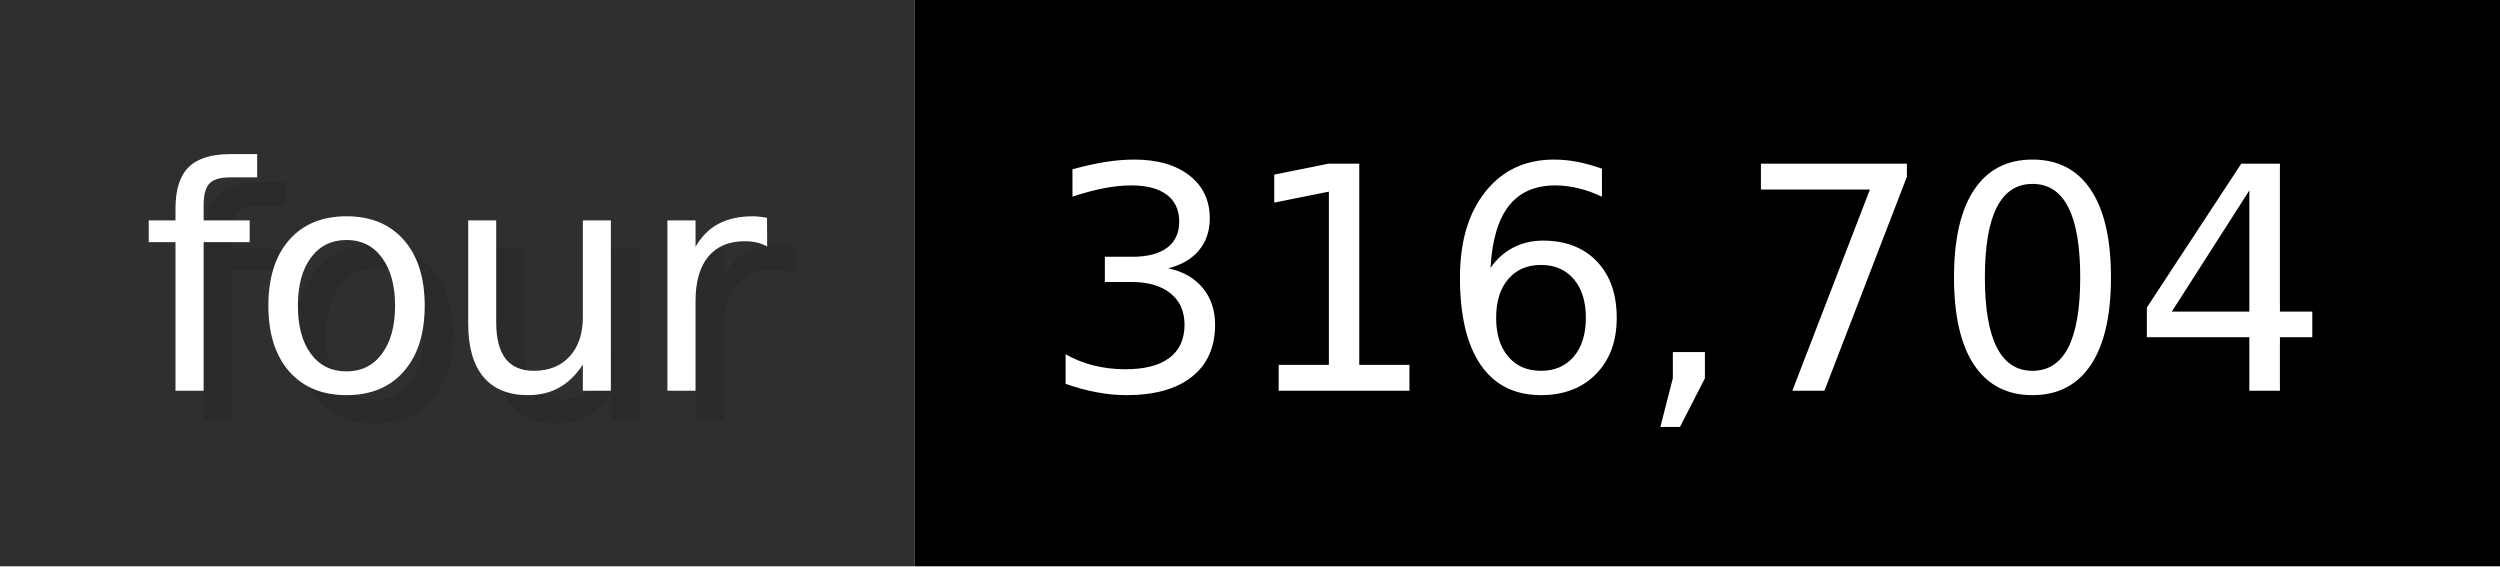
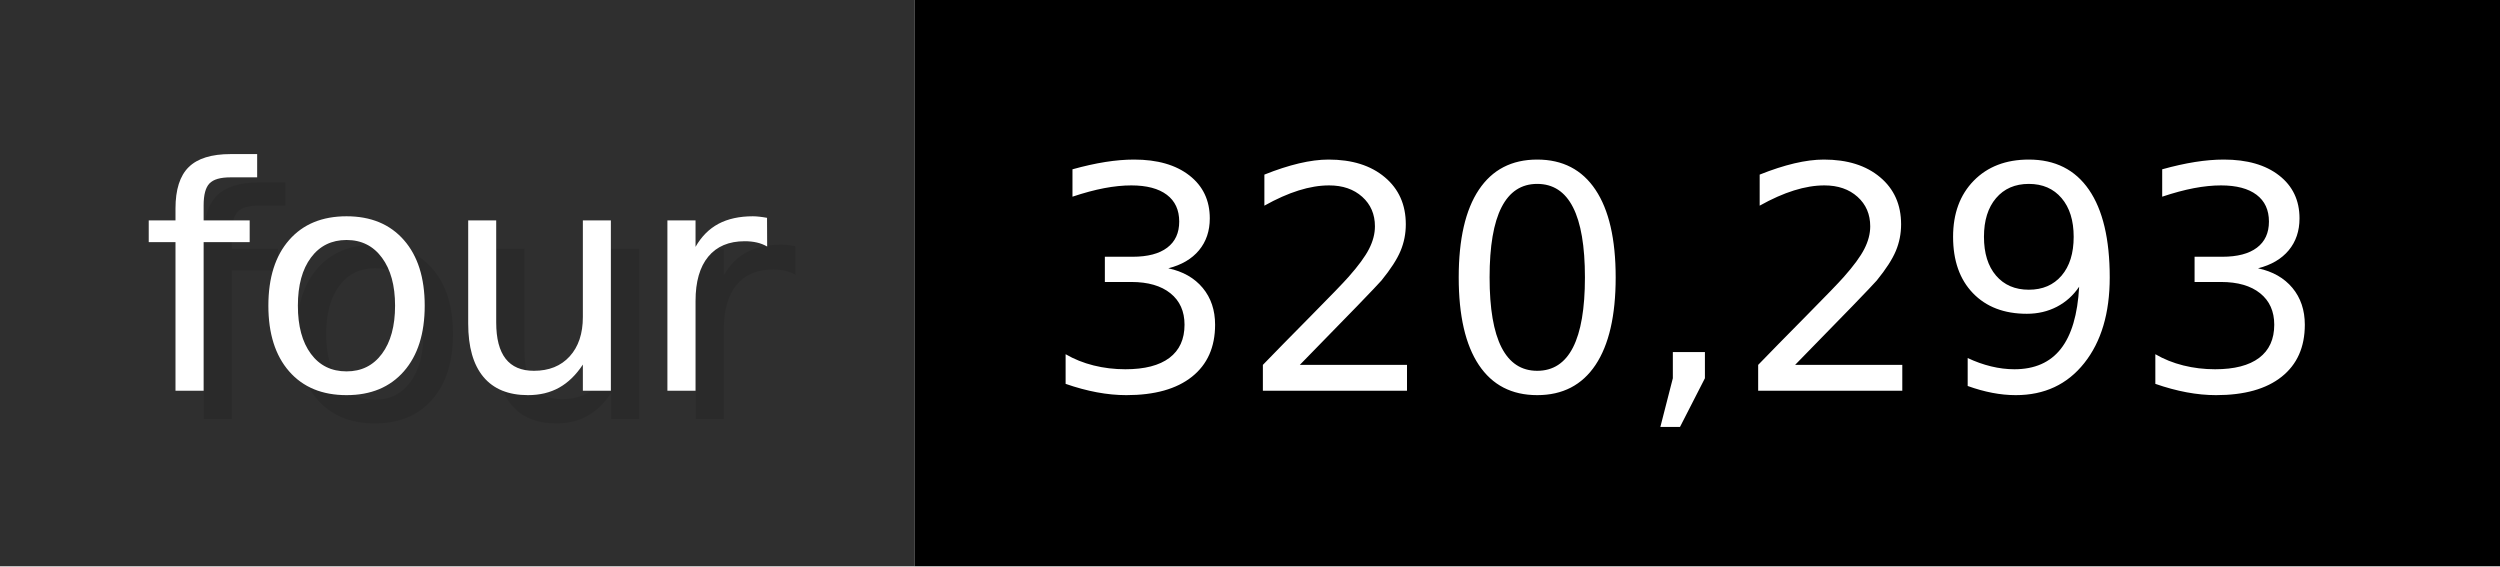
- <svg xmlns="http://www.w3.org/2000/svg" width="88.3" height="20" viewBox="0 0 883 200" role="img" aria-label="four: 316,704">
+ <svg xmlns="http://www.w3.org/2000/svg" width="88.3" height="20" viewBox="0 0 883 200" role="img" aria-label="four: 320,293">
  <g>
    <rect fill="#2F2F2F" width="323" height="200" />
    <rect fill="#" x="323" width="560" height="200" />
  </g>
  <g aria-hidden="true" fill="#fff" text-anchor="start" font-family="Verdana,DejaVu Sans,sans-serif" font-size="110">
    <text x="60" y="148" textLength="223" fill="#000" opacity="0.1">four</text>
    <text x="50" y="138" textLength="223">four</text>
-     <text x="378" y="148" textLength="460" fill="#000" opacity="0.1">316,704</text>
-     <text x="368" y="138" textLength="460">316,704</text>
+     <text x="378" y="148" textLength="460" fill="#000" opacity="0.1">320,293</text>
+     <text x="368" y="138" textLength="460">320,293</text>
  </g>
</svg>
